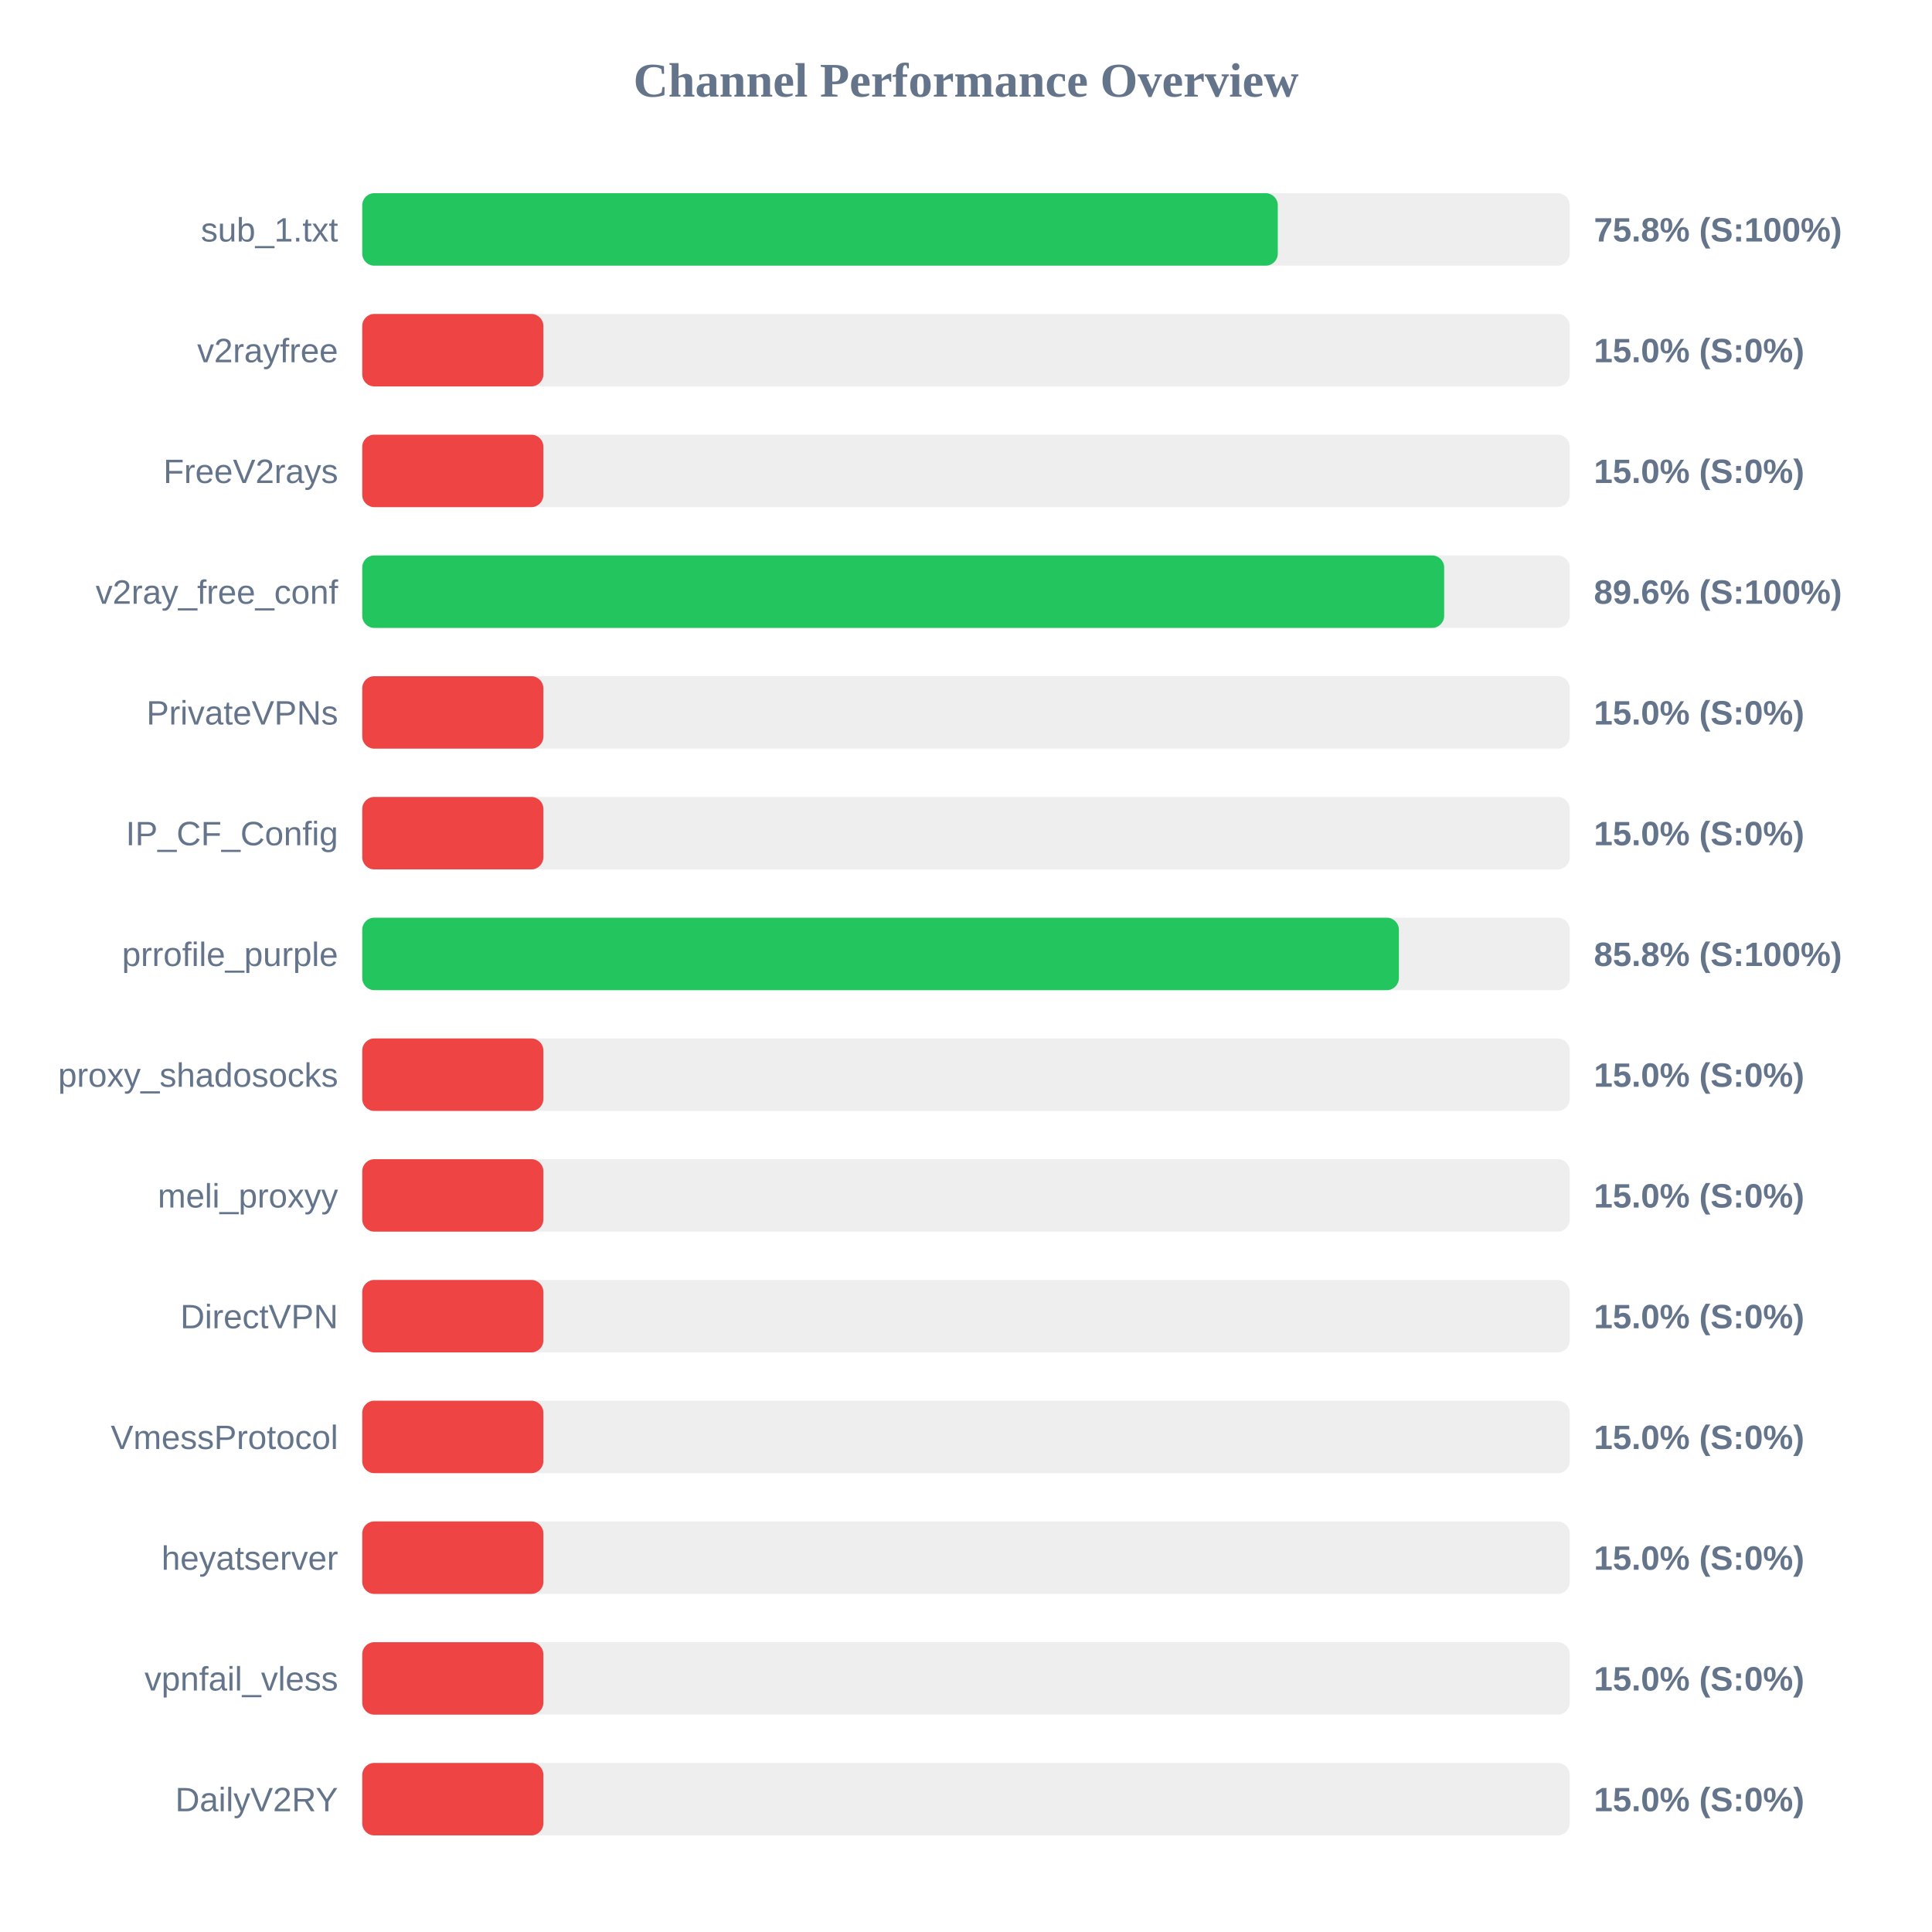
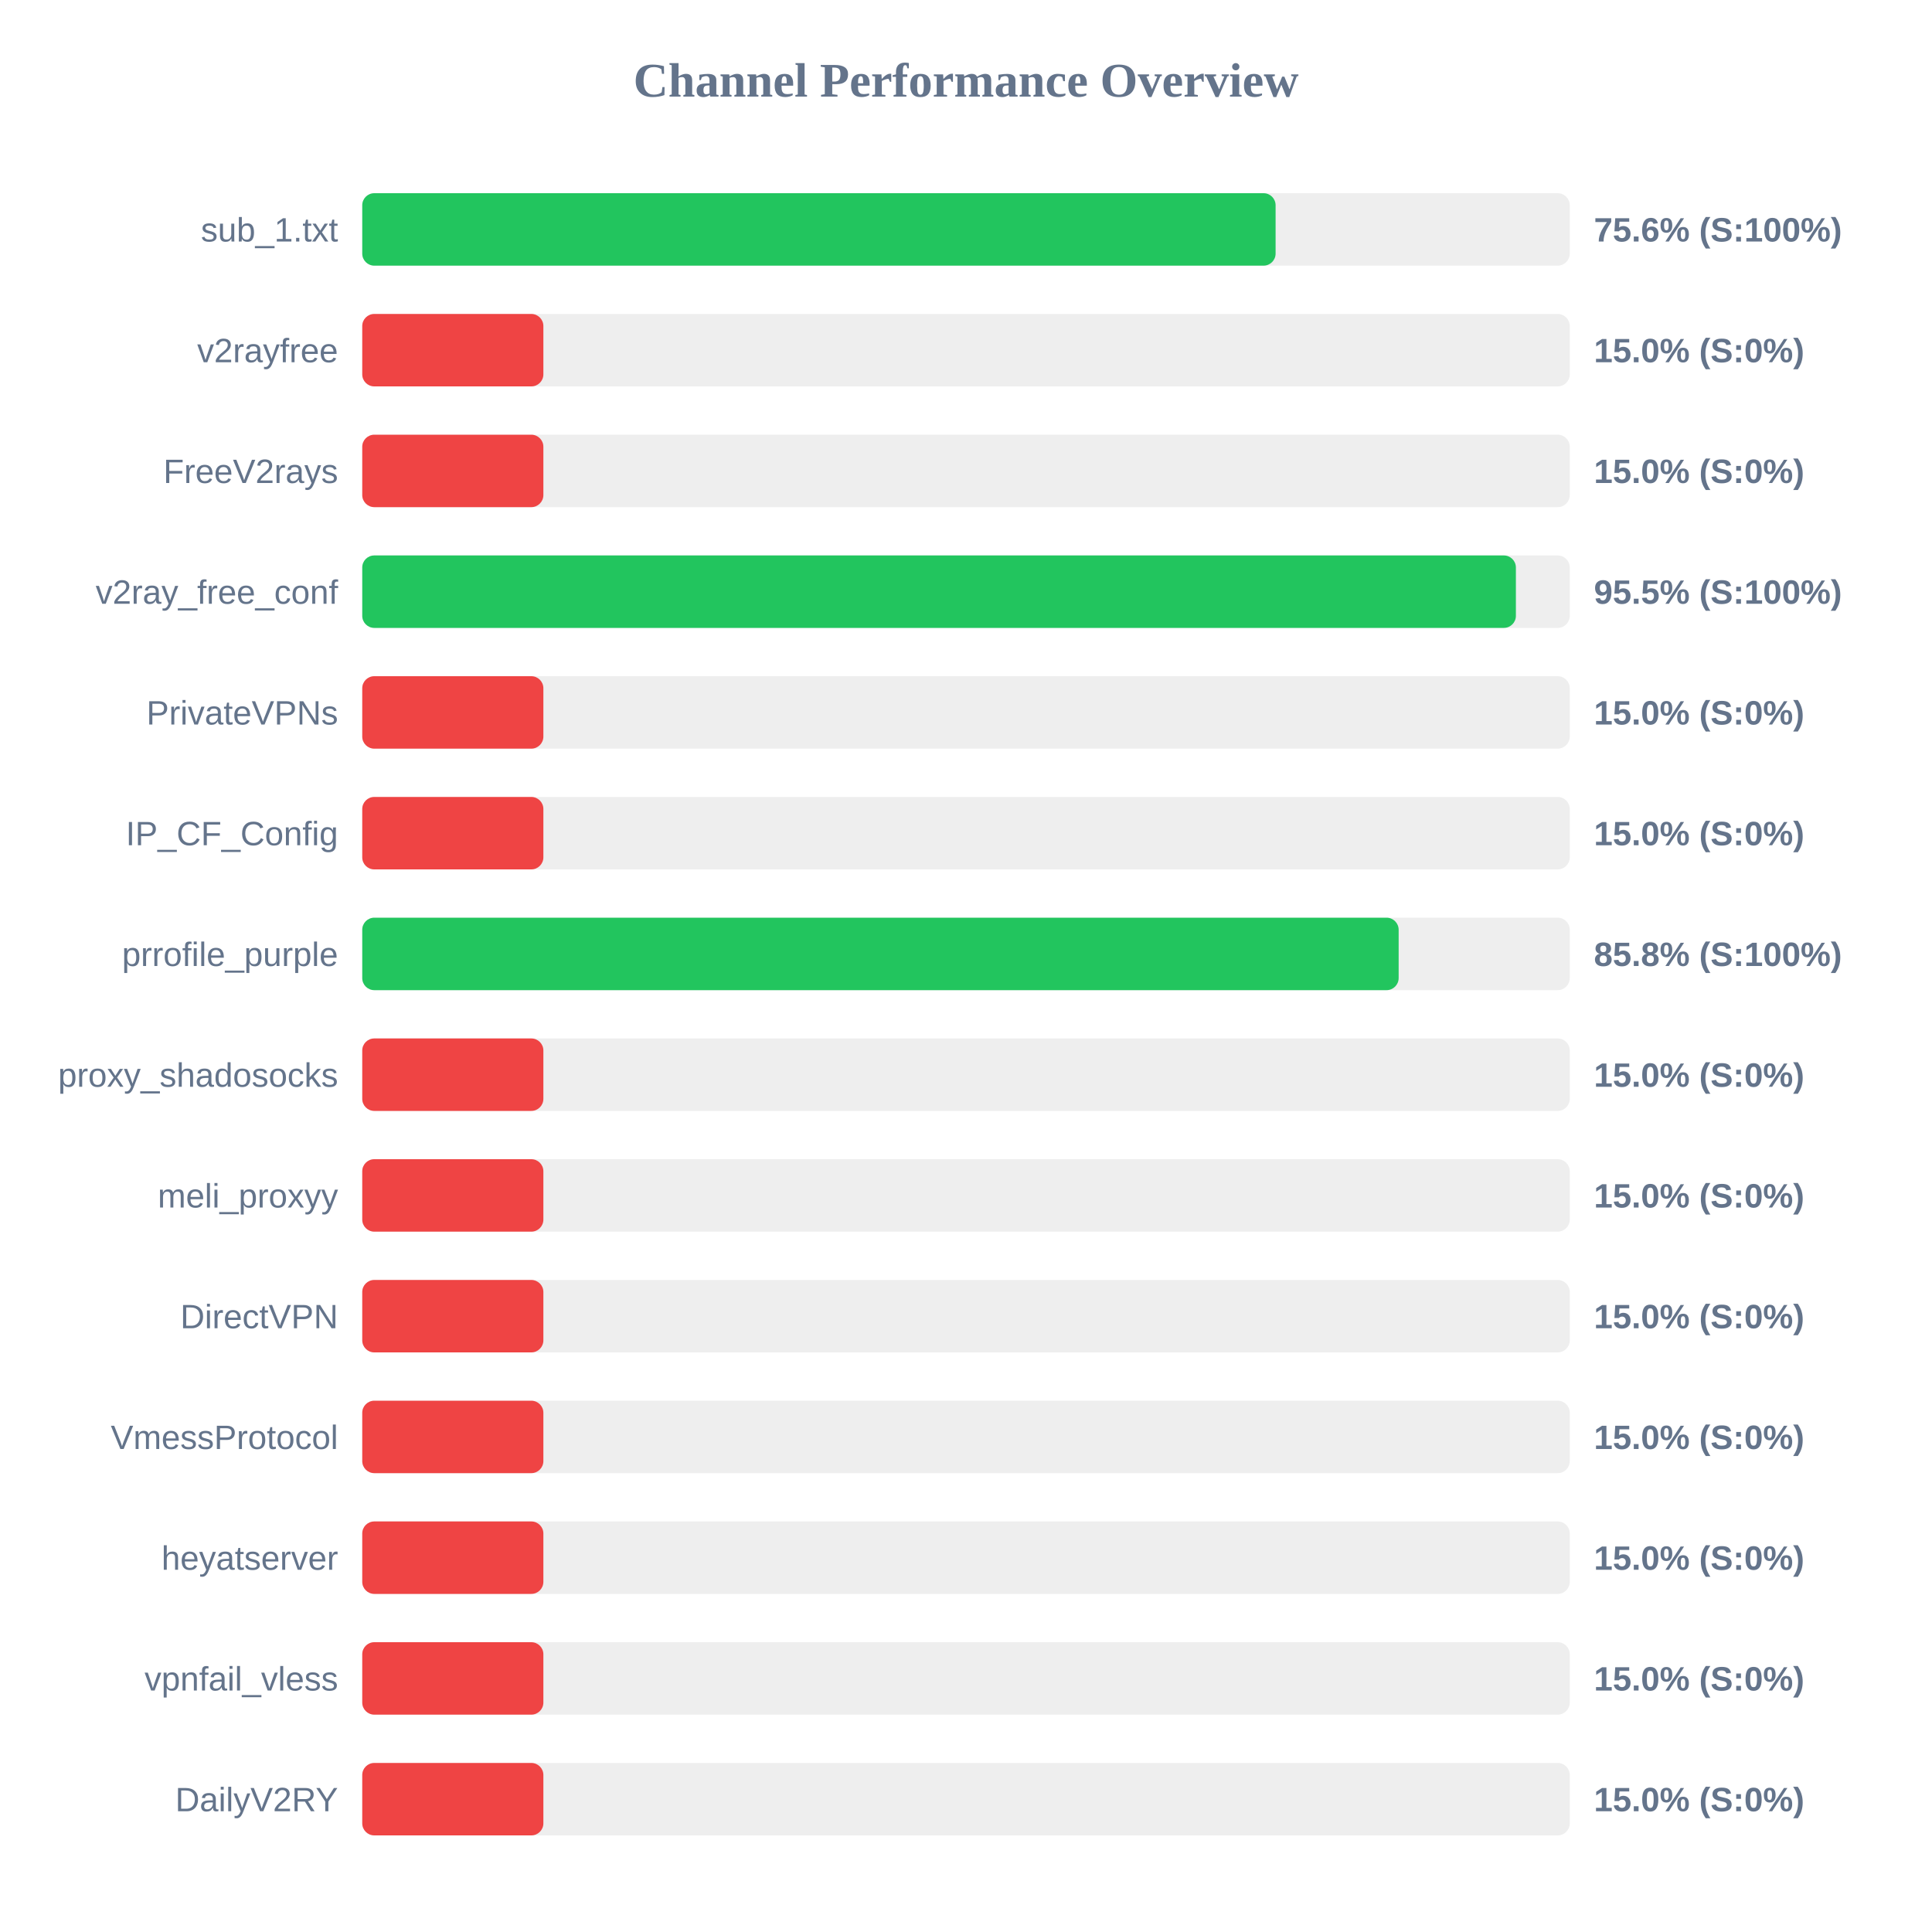
<svg xmlns="http://www.w3.org/2000/svg" width="800" height="800" version="1.1">
  <style>
        .row { font: 14px Arial; fill: #64748b; }
        .score { font: bold 14px Arial; fill: #64748b; }
    </style>
  <text x="400" y="40" text-anchor="middle" font-size="20px" font-weight="bold" fill="#64748b">Channel Performance Overview</text>
  <rect x="150" y="80" width="500" height="30" fill="#eee" rx="5" />
-   <rect x="150" y="80" width="379.1" height="30" fill="#22c55e" rx="5" />
+   <rect x="150" y="80" width="378.2" height="30" fill="#22c55e" rx="5" />
  <text x="140" y="100" text-anchor="end" class="row">sub_1.txt</text>
-   <text x="660" y="100" text-anchor="start" class="score">75.8% (S:100%)</text>
+   <text x="660" y="100" text-anchor="start" class="score">75.6% (S:100%)</text>
  <rect x="150" y="130" width="500" height="30" fill="#eee" rx="5" />
  <rect x="150" y="130" width="75.0" height="30" fill="#ef4444" rx="5" />
  <text x="140" y="150" text-anchor="end" class="row">v2rayfree</text>
  <text x="660" y="150" text-anchor="start" class="score">15.0% (S:0%)</text>
  <rect x="150" y="180" width="500" height="30" fill="#eee" rx="5" />
  <rect x="150" y="180" width="75.0" height="30" fill="#ef4444" rx="5" />
  <text x="140" y="200" text-anchor="end" class="row">FreeV2rays</text>
  <text x="660" y="200" text-anchor="start" class="score">15.0% (S:0%)</text>
  <rect x="150" y="230" width="500" height="30" fill="#eee" rx="5" />
-   <rect x="150" y="230" width="448.0" height="30" fill="#22c55e" rx="5" />
+   <rect x="150" y="230" width="477.7" height="30" fill="#22c55e" rx="5" />
  <text x="140" y="250" text-anchor="end" class="row">v2ray_free_conf</text>
-   <text x="660" y="250" text-anchor="start" class="score">89.6% (S:100%)</text>
+   <text x="660" y="250" text-anchor="start" class="score">95.5% (S:100%)</text>
  <rect x="150" y="280" width="500" height="30" fill="#eee" rx="5" />
  <rect x="150" y="280" width="75.0" height="30" fill="#ef4444" rx="5" />
  <text x="140" y="300" text-anchor="end" class="row">PrivateVPNs</text>
  <text x="660" y="300" text-anchor="start" class="score">15.0% (S:0%)</text>
  <rect x="150" y="330" width="500" height="30" fill="#eee" rx="5" />
  <rect x="150" y="330" width="75.0" height="30" fill="#ef4444" rx="5" />
  <text x="140" y="350" text-anchor="end" class="row">IP_CF_Config</text>
  <text x="660" y="350" text-anchor="start" class="score">15.0% (S:0%)</text>
  <rect x="150" y="380" width="500" height="30" fill="#eee" rx="5" />
-   <rect x="150" y="380" width="429.25" height="30" fill="#22c55e" rx="5" />
+   <rect x="150" y="380" width="429.15" height="30" fill="#22c55e" rx="5" />
  <text x="140" y="400" text-anchor="end" class="row">prrofile_purple</text>
  <text x="660" y="400" text-anchor="start" class="score">85.8% (S:100%)</text>
  <rect x="150" y="430" width="500" height="30" fill="#eee" rx="5" />
  <rect x="150" y="430" width="75.0" height="30" fill="#ef4444" rx="5" />
  <text x="140" y="450" text-anchor="end" class="row">proxy_shadosocks</text>
  <text x="660" y="450" text-anchor="start" class="score">15.0% (S:0%)</text>
  <rect x="150" y="480" width="500" height="30" fill="#eee" rx="5" />
  <rect x="150" y="480" width="75.0" height="30" fill="#ef4444" rx="5" />
  <text x="140" y="500" text-anchor="end" class="row">meli_proxyy</text>
  <text x="660" y="500" text-anchor="start" class="score">15.0% (S:0%)</text>
  <rect x="150" y="530" width="500" height="30" fill="#eee" rx="5" />
  <rect x="150" y="530" width="75.0" height="30" fill="#ef4444" rx="5" />
  <text x="140" y="550" text-anchor="end" class="row">DirectVPN</text>
  <text x="660" y="550" text-anchor="start" class="score">15.0% (S:0%)</text>
  <rect x="150" y="580" width="500" height="30" fill="#eee" rx="5" />
  <rect x="150" y="580" width="75.0" height="30" fill="#ef4444" rx="5" />
  <text x="140" y="600" text-anchor="end" class="row">VmessProtocol</text>
  <text x="660" y="600" text-anchor="start" class="score">15.0% (S:0%)</text>
  <rect x="150" y="630" width="500" height="30" fill="#eee" rx="5" />
  <rect x="150" y="630" width="75.0" height="30" fill="#ef4444" rx="5" />
  <text x="140" y="650" text-anchor="end" class="row">heyatserver</text>
  <text x="660" y="650" text-anchor="start" class="score">15.0% (S:0%)</text>
  <rect x="150" y="680" width="500" height="30" fill="#eee" rx="5" />
  <rect x="150" y="680" width="75.0" height="30" fill="#ef4444" rx="5" />
  <text x="140" y="700" text-anchor="end" class="row">vpnfail_vless</text>
  <text x="660" y="700" text-anchor="start" class="score">15.0% (S:0%)</text>
  <rect x="150" y="730" width="500" height="30" fill="#eee" rx="5" />
  <rect x="150" y="730" width="75.0" height="30" fill="#ef4444" rx="5" />
  <text x="140" y="750" text-anchor="end" class="row">DailyV2RY</text>
  <text x="660" y="750" text-anchor="start" class="score">15.0% (S:0%)</text>
</svg>
